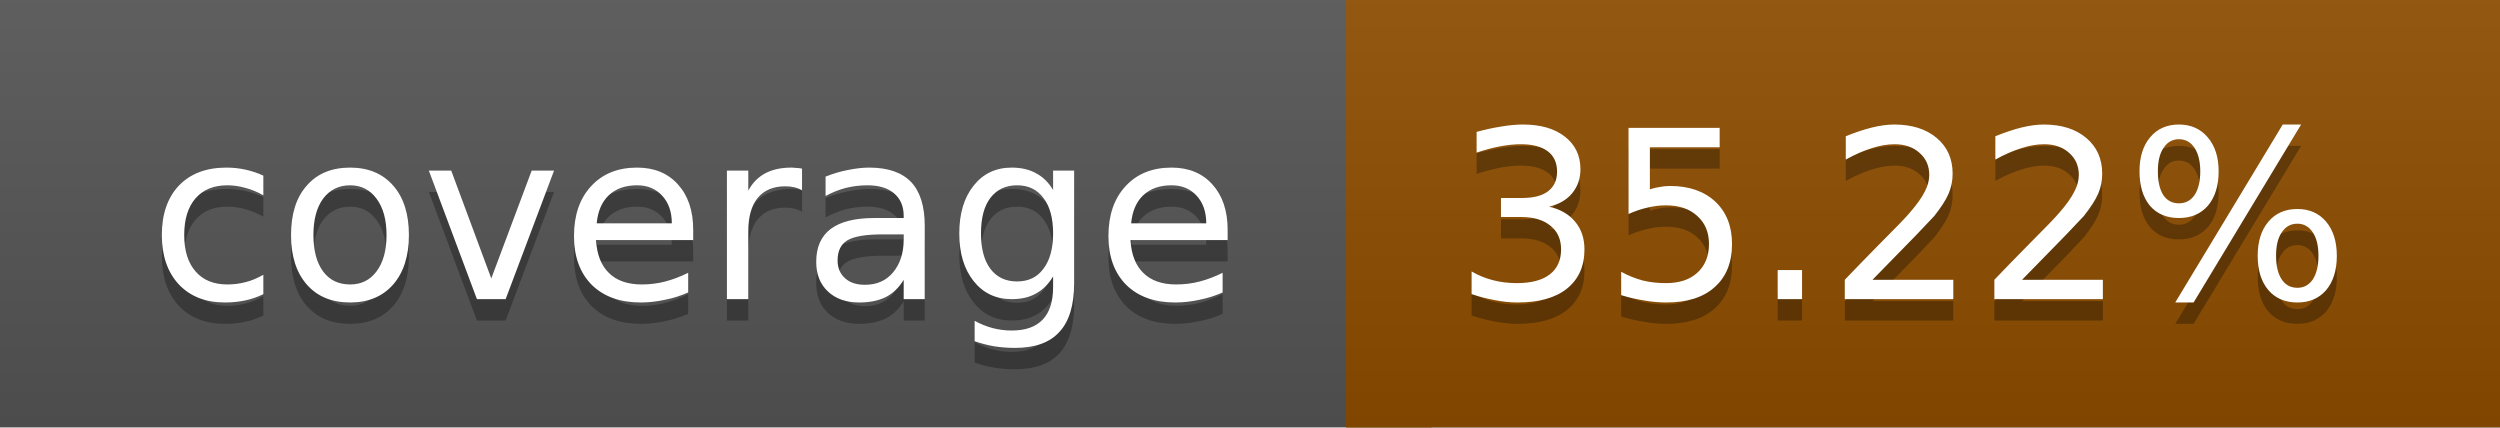
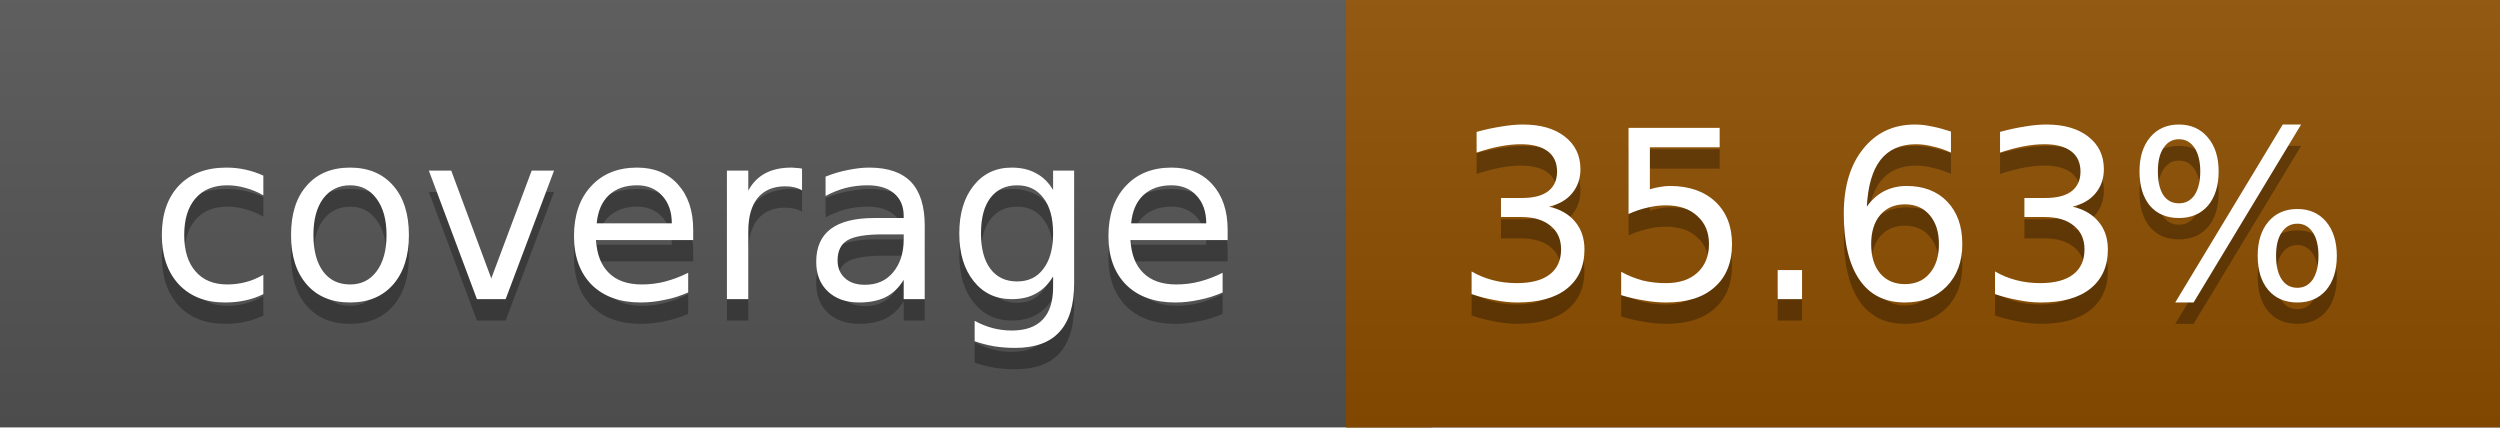
<svg xmlns="http://www.w3.org/2000/svg" width="117" height="20">
  <linearGradient id="a" x2="0" y2="100%">
    <stop offset="0" stop-color="#bbb" stop-opacity=".1" />
    <stop offset="1" stop-opacity=".1" />
  </linearGradient>
  <rect rx="0" width="117" height="20" fill="#555" />
-   <rect rx="0" x="63" width="54" height="20" fill="#8f4e00" />
-   <path fill="#8f4e00" d="M63 0h4v20h-4z" />
+   <rect rx="0" x="63" width="54" height="20" fill="#8e4f00" />
+   <path fill="#8e4f00" d="M63 0h4v20h-4z" />
  <rect rx="0" width="117" height="20" fill="url(#a)" />
  <g fill="#fff" text-anchor="middle" font-family="DejaVu Sans,Verdana,Geneva,sans-serif" font-size="11">
    <text x="32.5" y="15" fill="#010101" fill-opacity=".3">coverage</text>
    <text x="32.5" y="14">coverage</text>
-     <text x="89" y="15" fill="#010101" fill-opacity=".3">35.22%</text>
-     <text x="89" y="14">35.22%</text>
+     <text x="89" y="15" fill="#010101" fill-opacity=".3">35.63%</text>
+     <text x="89" y="14">35.63%</text>
  </g>
</svg>
